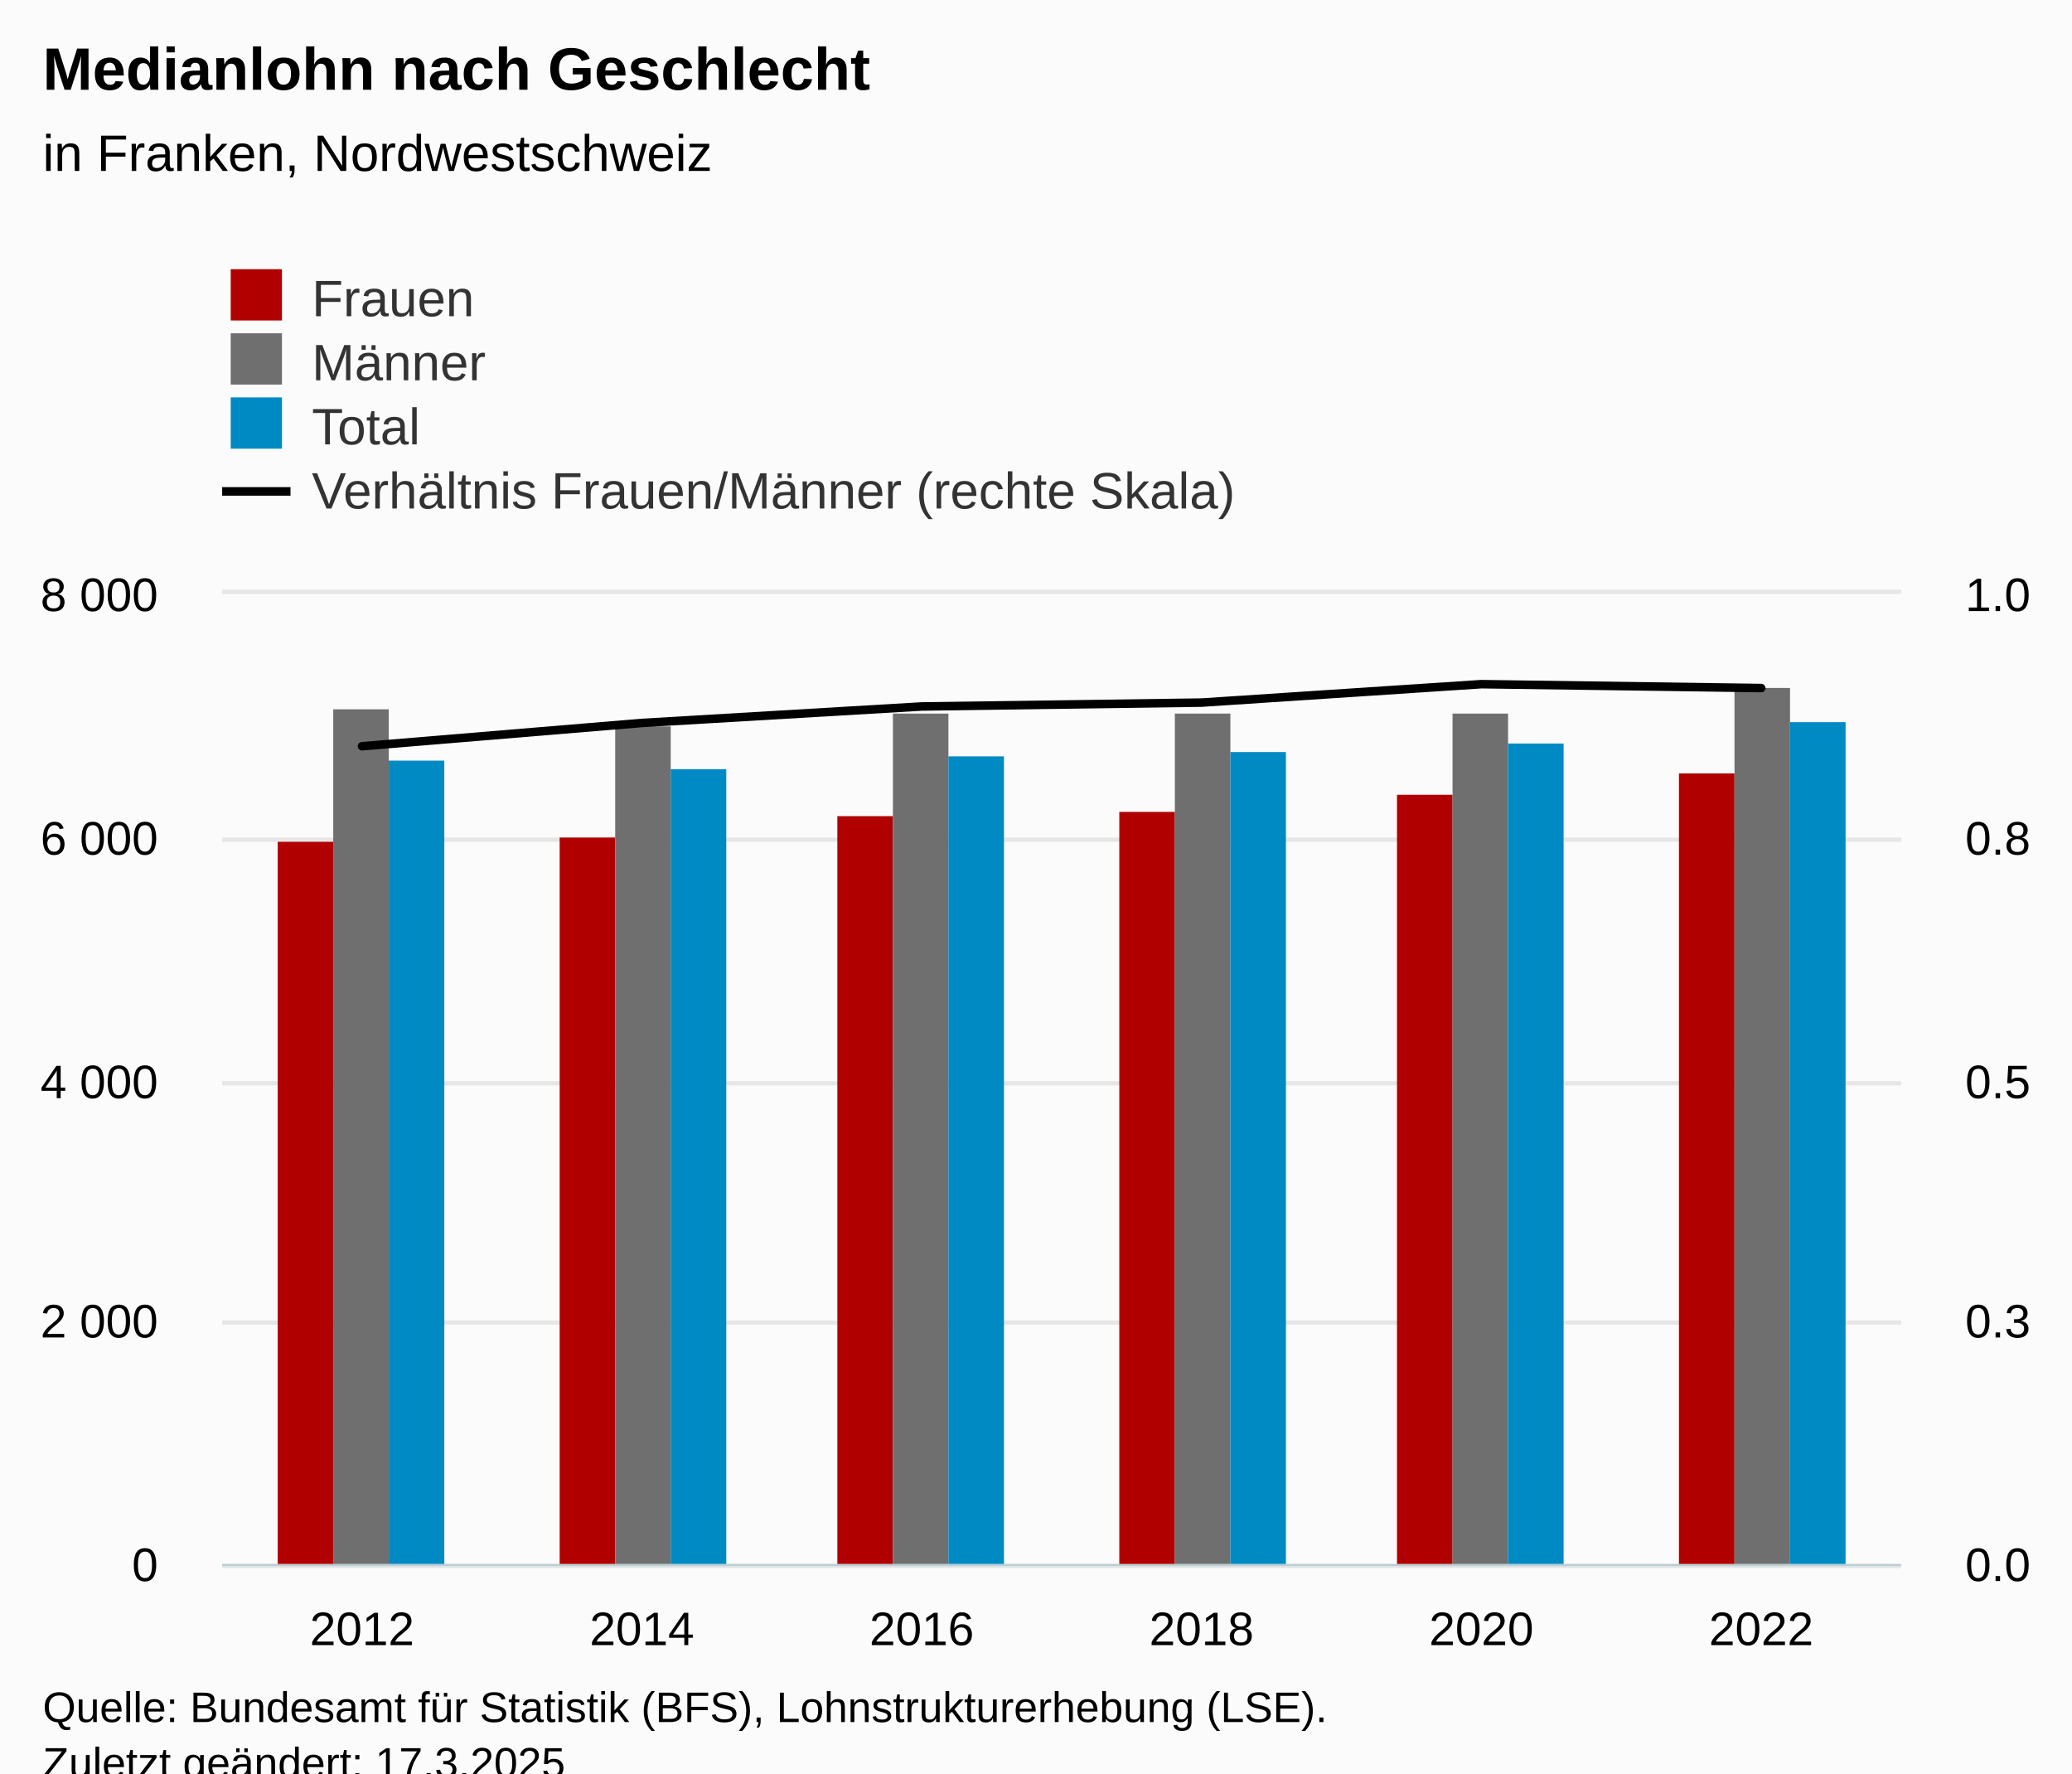
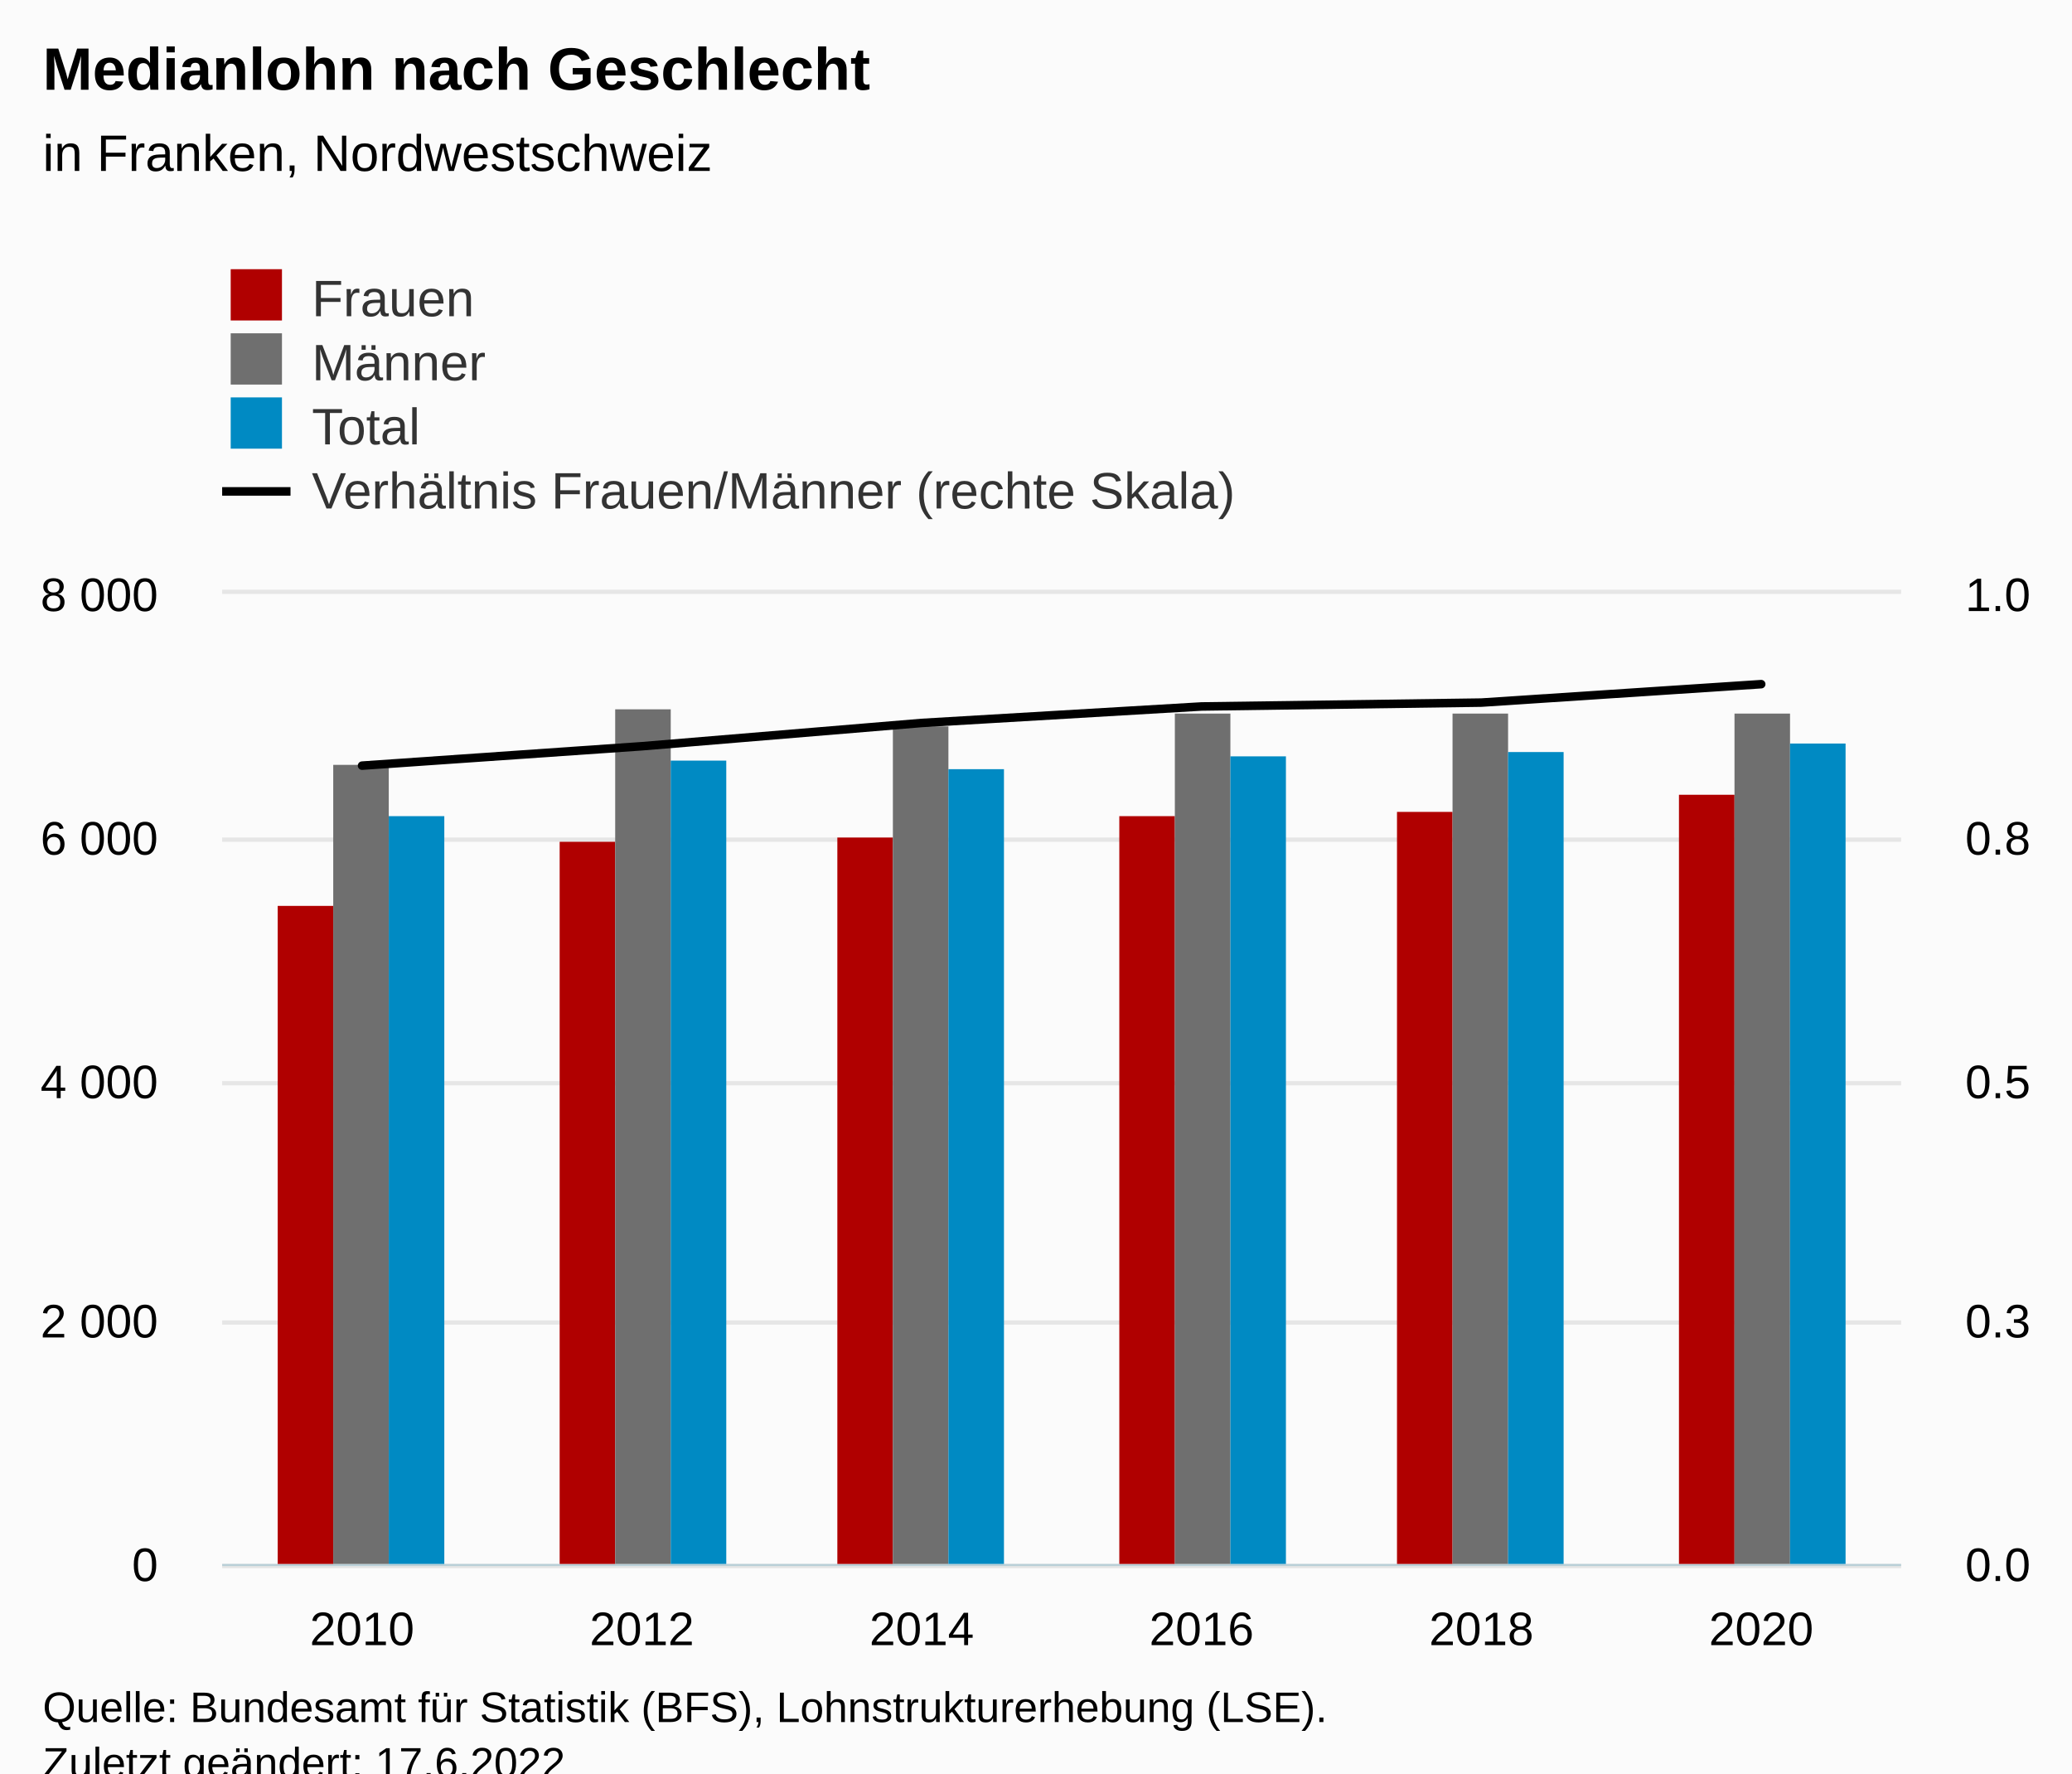
<svg xmlns="http://www.w3.org/2000/svg" version="1.1" class="highcharts-root" style="font-family:Arial;font-size:12px;" viewBox="0 0 485 415">
  <defs>
-     <clipPath id="highcharts-phiydvm-33-">
+     <clipPath id="highcharts-yam5sqr-33-">
      <rect x="0" y="0" width="393" height="227" fill="none" />
    </clipPath>
-     <clipPath id="highcharts-phiydvm-40-">
+     <clipPath id="highcharts-yam5sqr-40-">
      <rect x="0" y="0" width="393" height="227" fill="none" />
    </clipPath>
-     <clipPath id="highcharts-phiydvm-59-">
+     <clipPath id="highcharts-yam5sqr-59-">
      <rect x="0" y="0" width="393" height="227" fill="none" />
    </clipPath>
-     <clipPath id="highcharts-phiydvm-60-">
+     <clipPath id="highcharts-yam5sqr-60-">
      <rect x="52" y="139" width="393" height="227" fill="none" />
    </clipPath>
  </defs>
  <rect fill="#fbfbfb" class="highcharts-background" x="0" y="0" width="485" height="428" rx="0" ry="0" />
  <rect fill="none" class="highcharts-plot-background" x="52" y="139" width="393" height="227" />
  <g class="highcharts-pane-group" data-z-index="0" />
  <g class="highcharts-grid highcharts-xaxis-grid" data-z-index="1">
    <path fill="none" data-z-index="1" class="highcharts-grid-line" d="M 117.5 139 L 117.5 366" opacity="1" />
    <path fill="none" data-z-index="1" class="highcharts-grid-line" d="M 182.5 139 L 182.5 366" opacity="1" />
    <path fill="none" data-z-index="1" class="highcharts-grid-line" d="M 248.5 139 L 248.5 366" opacity="1" />
    <path fill="none" data-z-index="1" class="highcharts-grid-line" d="M 313.5 139 L 313.5 366" opacity="1" />
    <path fill="none" data-z-index="1" class="highcharts-grid-line" d="M 379.5 139 L 379.5 366" opacity="1" />
    <path fill="none" data-z-index="1" class="highcharts-grid-line" d="M 444.5 139 L 444.5 366" opacity="1" />
    <path fill="none" data-z-index="1" class="highcharts-grid-line" d="M 51.5 139 L 51.5 366" opacity="1" />
  </g>
  <g class="highcharts-grid highcharts-yaxis-grid" data-z-index="1">
    <path fill="none" stroke="#e6e6e6" stroke-width="1" data-z-index="1" class="highcharts-grid-line" d="M 52 366.5 L 445 366.5" opacity="1" />
    <path fill="none" stroke="#e6e6e6" stroke-width="1" data-z-index="1" class="highcharts-grid-line" d="M 52 309.5 L 445 309.5" opacity="1" />
    <path fill="none" stroke="#e6e6e6" stroke-width="1" data-z-index="1" class="highcharts-grid-line" d="M 52 253.5 L 445 253.5" opacity="1" />
    <path fill="none" stroke="#e6e6e6" stroke-width="1" data-z-index="1" class="highcharts-grid-line" d="M 52 196.5 L 445 196.5" opacity="1" />
    <path fill="none" stroke="#e6e6e6" stroke-width="1" data-z-index="1" class="highcharts-grid-line" d="M 52 138.5 L 445 138.5" opacity="1" />
  </g>
  <g class="highcharts-grid highcharts-yaxis-grid" data-z-index="1">
    <path fill="none" data-z-index="1" class="highcharts-grid-line" d="M 52 366.5 L 445 366.5" opacity="1" />
    <path fill="none" data-z-index="1" class="highcharts-grid-line" d="M 52 309.5 L 445 309.5" opacity="1" />
    <path fill="none" data-z-index="1" class="highcharts-grid-line" d="M 52 253.5 L 445 253.5" opacity="1" />
    <path fill="none" data-z-index="1" class="highcharts-grid-line" d="M 52 196.5 L 445 196.5" opacity="1" />
    <path fill="none" data-z-index="1" class="highcharts-grid-line" d="M 52 139.5 L 445 139.5" opacity="1" />
  </g>
  <rect fill="none" class="highcharts-plot-border" data-z-index="1" x="52" y="139" width="393" height="227" />
  <g class="highcharts-axis highcharts-xaxis" data-z-index="2">
    <path fill="none" class="highcharts-axis-line" stroke="#B9CFD7" stroke-width="0.5" data-z-index="7" d="M 52 366.25 L 445 366.25" />
  </g>
  <g class="highcharts-axis highcharts-yaxis" data-z-index="2">
    <path fill="none" class="highcharts-axis-line" data-z-index="7" d="M 52 139 L 52 366" />
  </g>
  <g class="highcharts-axis highcharts-yaxis" data-z-index="2">
    <path fill="none" class="highcharts-axis-line" data-z-index="7" d="M 445 139 L 445 366" />
  </g>
  <g class="highcharts-series-group" data-z-index="3">
-     <g class="highcharts-series highcharts-series-0 highcharts-column-series" data-z-index="0.1" opacity="1" transform="translate(52,139) scale(1 1)" clip-path="url(#highcharts-phiydvm-40-)">
-       <rect x="13" y="58" width="13" height="170" fill="#b00000" opacity="1" class="highcharts-point" />
-       <rect x="79" y="57" width="13" height="171" fill="#b00000" opacity="1" class="highcharts-point" />
-       <rect x="144" y="52" width="13" height="176" fill="#b00000" opacity="1" class="highcharts-point" />
-       <rect x="210" y="51" width="13" height="177" fill="#b00000" opacity="1" class="highcharts-point" />
-       <rect x="275" y="47" width="13" height="181" fill="#b00000" opacity="1" class="highcharts-point" />
-       <rect x="341" y="42" width="13" height="186" fill="#b00000" opacity="1" class="highcharts-point" />
+     <g class="highcharts-series highcharts-series-0 highcharts-column-series" data-z-index="0.1" opacity="1" transform="translate(52,139) scale(1 1)" clip-path="url(#highcharts-yam5sqr-40-)">
+       <rect x="13" y="73" width="13" height="155" fill="#b00000" opacity="1" class="highcharts-point" />
+       <rect x="79" y="58" width="13" height="170" fill="#b00000" opacity="1" class="highcharts-point" />
+       <rect x="144" y="57" width="13" height="171" fill="#b00000" opacity="1" class="highcharts-point" />
+       <rect x="210" y="52" width="13" height="176" fill="#b00000" opacity="1" class="highcharts-point" />
+       <rect x="275" y="51" width="13" height="177" fill="#b00000" opacity="1" class="highcharts-point" />
+       <rect x="341" y="47" width="13" height="181" fill="#b00000" opacity="1" class="highcharts-point" />
    </g>
    <g class="highcharts-markers highcharts-series-0 highcharts-column-series" data-z-index="0.1" opacity="1" transform="translate(52,139) scale(1 1)" clip-path="none" />
-     <g class="highcharts-series highcharts-series-1 highcharts-column-series" data-z-index="0.1" opacity="1" transform="translate(52,139) scale(1 1)" clip-path="url(#highcharts-phiydvm-40-)">
-       <rect x="26" y="27" width="13" height="201" fill="#6F6F6F" opacity="1" class="highcharts-point" />
-       <rect x="92" y="31" width="13" height="197" fill="#6F6F6F" opacity="1" class="highcharts-point" />
-       <rect x="157" y="28" width="13" height="200" fill="#6F6F6F" opacity="1" class="highcharts-point" />
+     <g class="highcharts-series highcharts-series-1 highcharts-column-series" data-z-index="0.1" opacity="1" transform="translate(52,139) scale(1 1)" clip-path="url(#highcharts-yam5sqr-40-)">
+       <rect x="26" y="40" width="13" height="188" fill="#6F6F6F" opacity="1" class="highcharts-point" />
+       <rect x="92" y="27" width="13" height="201" fill="#6F6F6F" opacity="1" class="highcharts-point" />
+       <rect x="157" y="31" width="13" height="197" fill="#6F6F6F" opacity="1" class="highcharts-point" />
      <rect x="223" y="28" width="13" height="200" fill="#6F6F6F" opacity="1" class="highcharts-point" />
      <rect x="288" y="28" width="13" height="200" fill="#6F6F6F" opacity="1" class="highcharts-point" />
-       <rect x="354" y="22" width="13" height="206" fill="#6F6F6F" opacity="1" class="highcharts-point" />
+       <rect x="354" y="28" width="13" height="200" fill="#6F6F6F" opacity="1" class="highcharts-point" />
    </g>
    <g class="highcharts-markers highcharts-series-1 highcharts-column-series" data-z-index="0.1" opacity="1" transform="translate(52,139) scale(1 1)" clip-path="none" />
-     <g class="highcharts-series highcharts-series-2 highcharts-column-series" data-z-index="0.1" opacity="1" transform="translate(52,139) scale(1 1)" clip-path="url(#highcharts-phiydvm-40-)">
-       <rect x="39" y="39" width="13" height="189" fill="#008AC3" opacity="1" class="highcharts-point" />
-       <rect x="105" y="41" width="13" height="187" fill="#008AC3" opacity="1" class="highcharts-point" />
-       <rect x="170" y="38" width="13" height="190" fill="#008AC3" opacity="1" class="highcharts-point" />
-       <rect x="236" y="37" width="13" height="191" fill="#008AC3" opacity="1" class="highcharts-point" />
-       <rect x="301" y="35" width="13" height="193" fill="#008AC3" opacity="1" class="highcharts-point" />
-       <rect x="367" y="30" width="13" height="198" fill="#008AC3" opacity="1" class="highcharts-point" />
+     <g class="highcharts-series highcharts-series-2 highcharts-column-series" data-z-index="0.1" opacity="1" transform="translate(52,139) scale(1 1)" clip-path="url(#highcharts-yam5sqr-40-)">
+       <rect x="39" y="52" width="13" height="176" fill="#008AC3" opacity="1" class="highcharts-point" />
+       <rect x="105" y="39" width="13" height="189" fill="#008AC3" opacity="1" class="highcharts-point" />
+       <rect x="170" y="41" width="13" height="187" fill="#008AC3" opacity="1" class="highcharts-point" />
+       <rect x="236" y="38" width="13" height="190" fill="#008AC3" opacity="1" class="highcharts-point" />
+       <rect x="301" y="37" width="13" height="191" fill="#008AC3" opacity="1" class="highcharts-point" />
+       <rect x="367" y="35" width="13" height="193" fill="#008AC3" opacity="1" class="highcharts-point" />
    </g>
    <g class="highcharts-markers highcharts-series-2 highcharts-column-series" data-z-index="0.1" opacity="1" transform="translate(52,139) scale(1 1)" clip-path="none" />
-     <g class="highcharts-series highcharts-series-3 highcharts-line-series" data-z-index="0.1" opacity="1" transform="translate(52,139) scale(1 1)" clip-path="url(#highcharts-phiydvm-59-)">
-       <path fill="none" d="M 32.75 35.639 L 98.25 30.191 L 163.75 26.332 L 229.25 25.424 L 294.75 21.111 L 360.25 22.019" class="highcharts-graph" data-z-index="1" stroke="#000000" stroke-width="2" stroke-linejoin="round" stroke-linecap="round" />
+     <g class="highcharts-series highcharts-series-3 highcharts-line-series" data-z-index="0.1" opacity="1" transform="translate(52,139) scale(1 1)" clip-path="url(#highcharts-yam5sqr-59-)">
+       <path fill="none" d="M 32.75 40.179 L 98.25 35.639 L 163.75 30.191 L 229.25 26.332 L 294.75 25.424 L 360.25 21.111" class="highcharts-graph" data-z-index="1" stroke="#000000" stroke-width="2" stroke-linejoin="round" stroke-linecap="round" />
    </g>
    <g class="highcharts-markers highcharts-series-3 highcharts-line-series" data-z-index="0.1" opacity="1" transform="translate(52,139) scale(1 1)" clip-path="none" />
  </g>
  <text x="10" text-anchor="start" class="highcharts-title" data-z-index="4" style="color:#000000;font-size:14px;font-weight:bold;fill:#000000;" y="21">
    <tspan>Medianlohn nach Geschlecht</tspan>
  </text>
  <text x="10" text-anchor="start" class="highcharts-subtitle" data-z-index="4" style="color:#000000;font-size:12px;font-weight:normal;fill:#000000;" y="40">
    <tspan>in Franken, Nordwestschweiz</tspan>
  </text>
  <text x="10" text-anchor="start" class="highcharts-caption" data-z-index="4" style="color:#666666;fill:#666666;" y="400" />
  <g class="highcharts-legend" data-z-index="7" transform="translate(44,56)">
    <rect fill="none" class="highcharts-legend-box" rx="0" ry="0" x="0" y="0" width="257" height="71" visibility="visible" />
    <g data-z-index="1">
      <g>
        <g class="highcharts-legend-item highcharts-column-series highcharts-color-undefined highcharts-series-0" data-z-index="1" transform="translate(8,3)">
          <text x="21" style="color:#333333;cursor:pointer;font-size:12px;font-weight:normal;fill:#333333;" text-anchor="start" data-z-index="2" y="15">
            <tspan>Frauen</tspan>
          </text>
          <rect x="2" y="4" width="12" height="12" fill="#b00000" class="highcharts-point" data-z-index="3" />
        </g>
        <g class="highcharts-legend-item highcharts-column-series highcharts-color-undefined highcharts-series-1" data-z-index="1" transform="translate(8,18)">
          <text x="21" y="15" style="color:#333333;cursor:pointer;font-size:12px;font-weight:normal;fill:#333333;" text-anchor="start" data-z-index="2">
            <tspan>Männer</tspan>
          </text>
          <rect x="2" y="4" width="12" height="12" fill="#6F6F6F" class="highcharts-point" data-z-index="3" />
        </g>
        <g class="highcharts-legend-item highcharts-column-series highcharts-color-undefined highcharts-series-2" data-z-index="1" transform="translate(8,33)">
          <text x="21" y="15" style="color:#333333;cursor:pointer;font-size:12px;font-weight:normal;fill:#333333;" text-anchor="start" data-z-index="2">
            <tspan>Total</tspan>
          </text>
          <rect x="2" y="4" width="12" height="12" fill="#008AC3" class="highcharts-point" data-z-index="3" />
        </g>
        <g class="highcharts-legend-item highcharts-line-series highcharts-color-undefined highcharts-series-3" data-z-index="1" transform="translate(8,48)">
          <path fill="none" d="M 0 11 L 16 11" class="highcharts-graph" stroke="#000000" stroke-width="2" />
          <text x="21" y="15" style="color:#333333;cursor:pointer;font-size:12px;font-weight:normal;fill:#333333;" text-anchor="start" data-z-index="2">
            <tspan>Verhältnis Frauen/Männer (rechte Skala)</tspan>
          </text>
        </g>
      </g>
    </g>
  </g>
  <g class="highcharts-axis-labels highcharts-xaxis-labels" data-z-index="7">
-     <text x="84.75" style="color:#000000;cursor:default;font-size:11px;fill:#000000;" text-anchor="middle" transform="translate(0,0)" y="385" opacity="1">2012</text>
-     <text x="150.25" style="color:#000000;cursor:default;font-size:11px;fill:#000000;" text-anchor="middle" transform="translate(0,0)" y="385" opacity="1">2014</text>
-     <text x="215.75" style="color:#000000;cursor:default;font-size:11px;fill:#000000;" text-anchor="middle" transform="translate(0,0)" y="385" opacity="1">2016</text>
-     <text x="281.25" style="color:#000000;cursor:default;font-size:11px;fill:#000000;" text-anchor="middle" transform="translate(0,0)" y="385" opacity="1">2018</text>
-     <text x="346.75" style="color:#000000;cursor:default;font-size:11px;fill:#000000;" text-anchor="middle" transform="translate(0,0)" y="385" opacity="1">2020</text>
-     <text x="412.25" style="color:#000000;cursor:default;font-size:11px;fill:#000000;" text-anchor="middle" transform="translate(0,0)" y="385" opacity="1">2022</text>
+     <text x="84.75" style="color:#000000;cursor:default;font-size:11px;fill:#000000;" text-anchor="middle" transform="translate(0,0)" y="385" opacity="1">2010</text>
+     <text x="150.25" style="color:#000000;cursor:default;font-size:11px;fill:#000000;" text-anchor="middle" transform="translate(0,0)" y="385" opacity="1">2012</text>
+     <text x="215.75" style="color:#000000;cursor:default;font-size:11px;fill:#000000;" text-anchor="middle" transform="translate(0,0)" y="385" opacity="1">2014</text>
+     <text x="281.25" style="color:#000000;cursor:default;font-size:11px;fill:#000000;" text-anchor="middle" transform="translate(0,0)" y="385" opacity="1">2016</text>
+     <text x="346.75" style="color:#000000;cursor:default;font-size:11px;fill:#000000;" text-anchor="middle" transform="translate(0,0)" y="385" opacity="1">2018</text>
+     <text x="412.25" style="color:#000000;cursor:default;font-size:11px;fill:#000000;" text-anchor="middle" transform="translate(0,0)" y="385" opacity="1">2020</text>
  </g>
  <g class="highcharts-axis-labels highcharts-yaxis-labels" data-z-index="7">
    <text x="37" style="color:#000000;cursor:default;font-size:11px;fill:#000000;" text-anchor="end" transform="translate(0,0)" y="370" opacity="1">0</text>
    <text x="37" style="color:#000000;cursor:default;font-size:11px;fill:#000000;" text-anchor="end" transform="translate(0,0)" y="313" opacity="1">
      <tspan>2 000</tspan>
    </text>
    <text x="37" style="color:#000000;cursor:default;font-size:11px;fill:#000000;" text-anchor="end" transform="translate(0,0)" y="257" opacity="1">
      <tspan>4 000</tspan>
    </text>
    <text x="37" style="color:#000000;cursor:default;font-size:11px;fill:#000000;" text-anchor="end" transform="translate(0,0)" y="200" opacity="1">
      <tspan>6 000</tspan>
    </text>
    <text x="37" style="color:#000000;cursor:default;font-size:11px;fill:#000000;" text-anchor="end" transform="translate(0,0)" y="143" opacity="1">
      <tspan>8 000</tspan>
    </text>
  </g>
  <g class="highcharts-axis-labels highcharts-yaxis-labels" data-z-index="7">
    <text x="460" style="color:#000000;cursor:default;font-size:11px;fill:#000000;" text-anchor="start" transform="translate(0,0)" y="370" opacity="1">0.0</text>
    <text x="460" style="color:#000000;cursor:default;font-size:11px;fill:#000000;" text-anchor="start" transform="translate(0,0)" y="313" opacity="1">0.3</text>
    <text x="460" style="color:#000000;cursor:default;font-size:11px;fill:#000000;" text-anchor="start" transform="translate(0,0)" y="257" opacity="1">0.5</text>
    <text x="460" style="color:#000000;cursor:default;font-size:11px;fill:#000000;" text-anchor="start" transform="translate(0,0)" y="200" opacity="1">0.8</text>
    <text x="460" style="color:#000000;cursor:default;font-size:11px;fill:#000000;" text-anchor="start" transform="translate(0,0)" y="143" opacity="1">1.0</text>
  </g>
  <text x="10" class="highcharts-credits" text-anchor="start" data-z-index="8" style="cursor:default;color:#000000;font-size:10px;fill:#000000;" y="403">
    <tspan>Quelle: Bundesamt für Statistik (BFS), Lohnstrukturerhebung (LSE).</tspan>
-     <tspan x="10" dy="13">Zuletzt geändert: 17.3.2025</tspan>
+     <tspan x="10" dy="13">Zuletzt geändert: 17.6.2022</tspan>
  </text>
-   <g class="highcharts-control-points" data-z-index="99" clip-path="url(#highcharts-phiydvm-60-)" />
+   <g class="highcharts-control-points" data-z-index="99" clip-path="url(#highcharts-yam5sqr-60-)" />
</svg>
